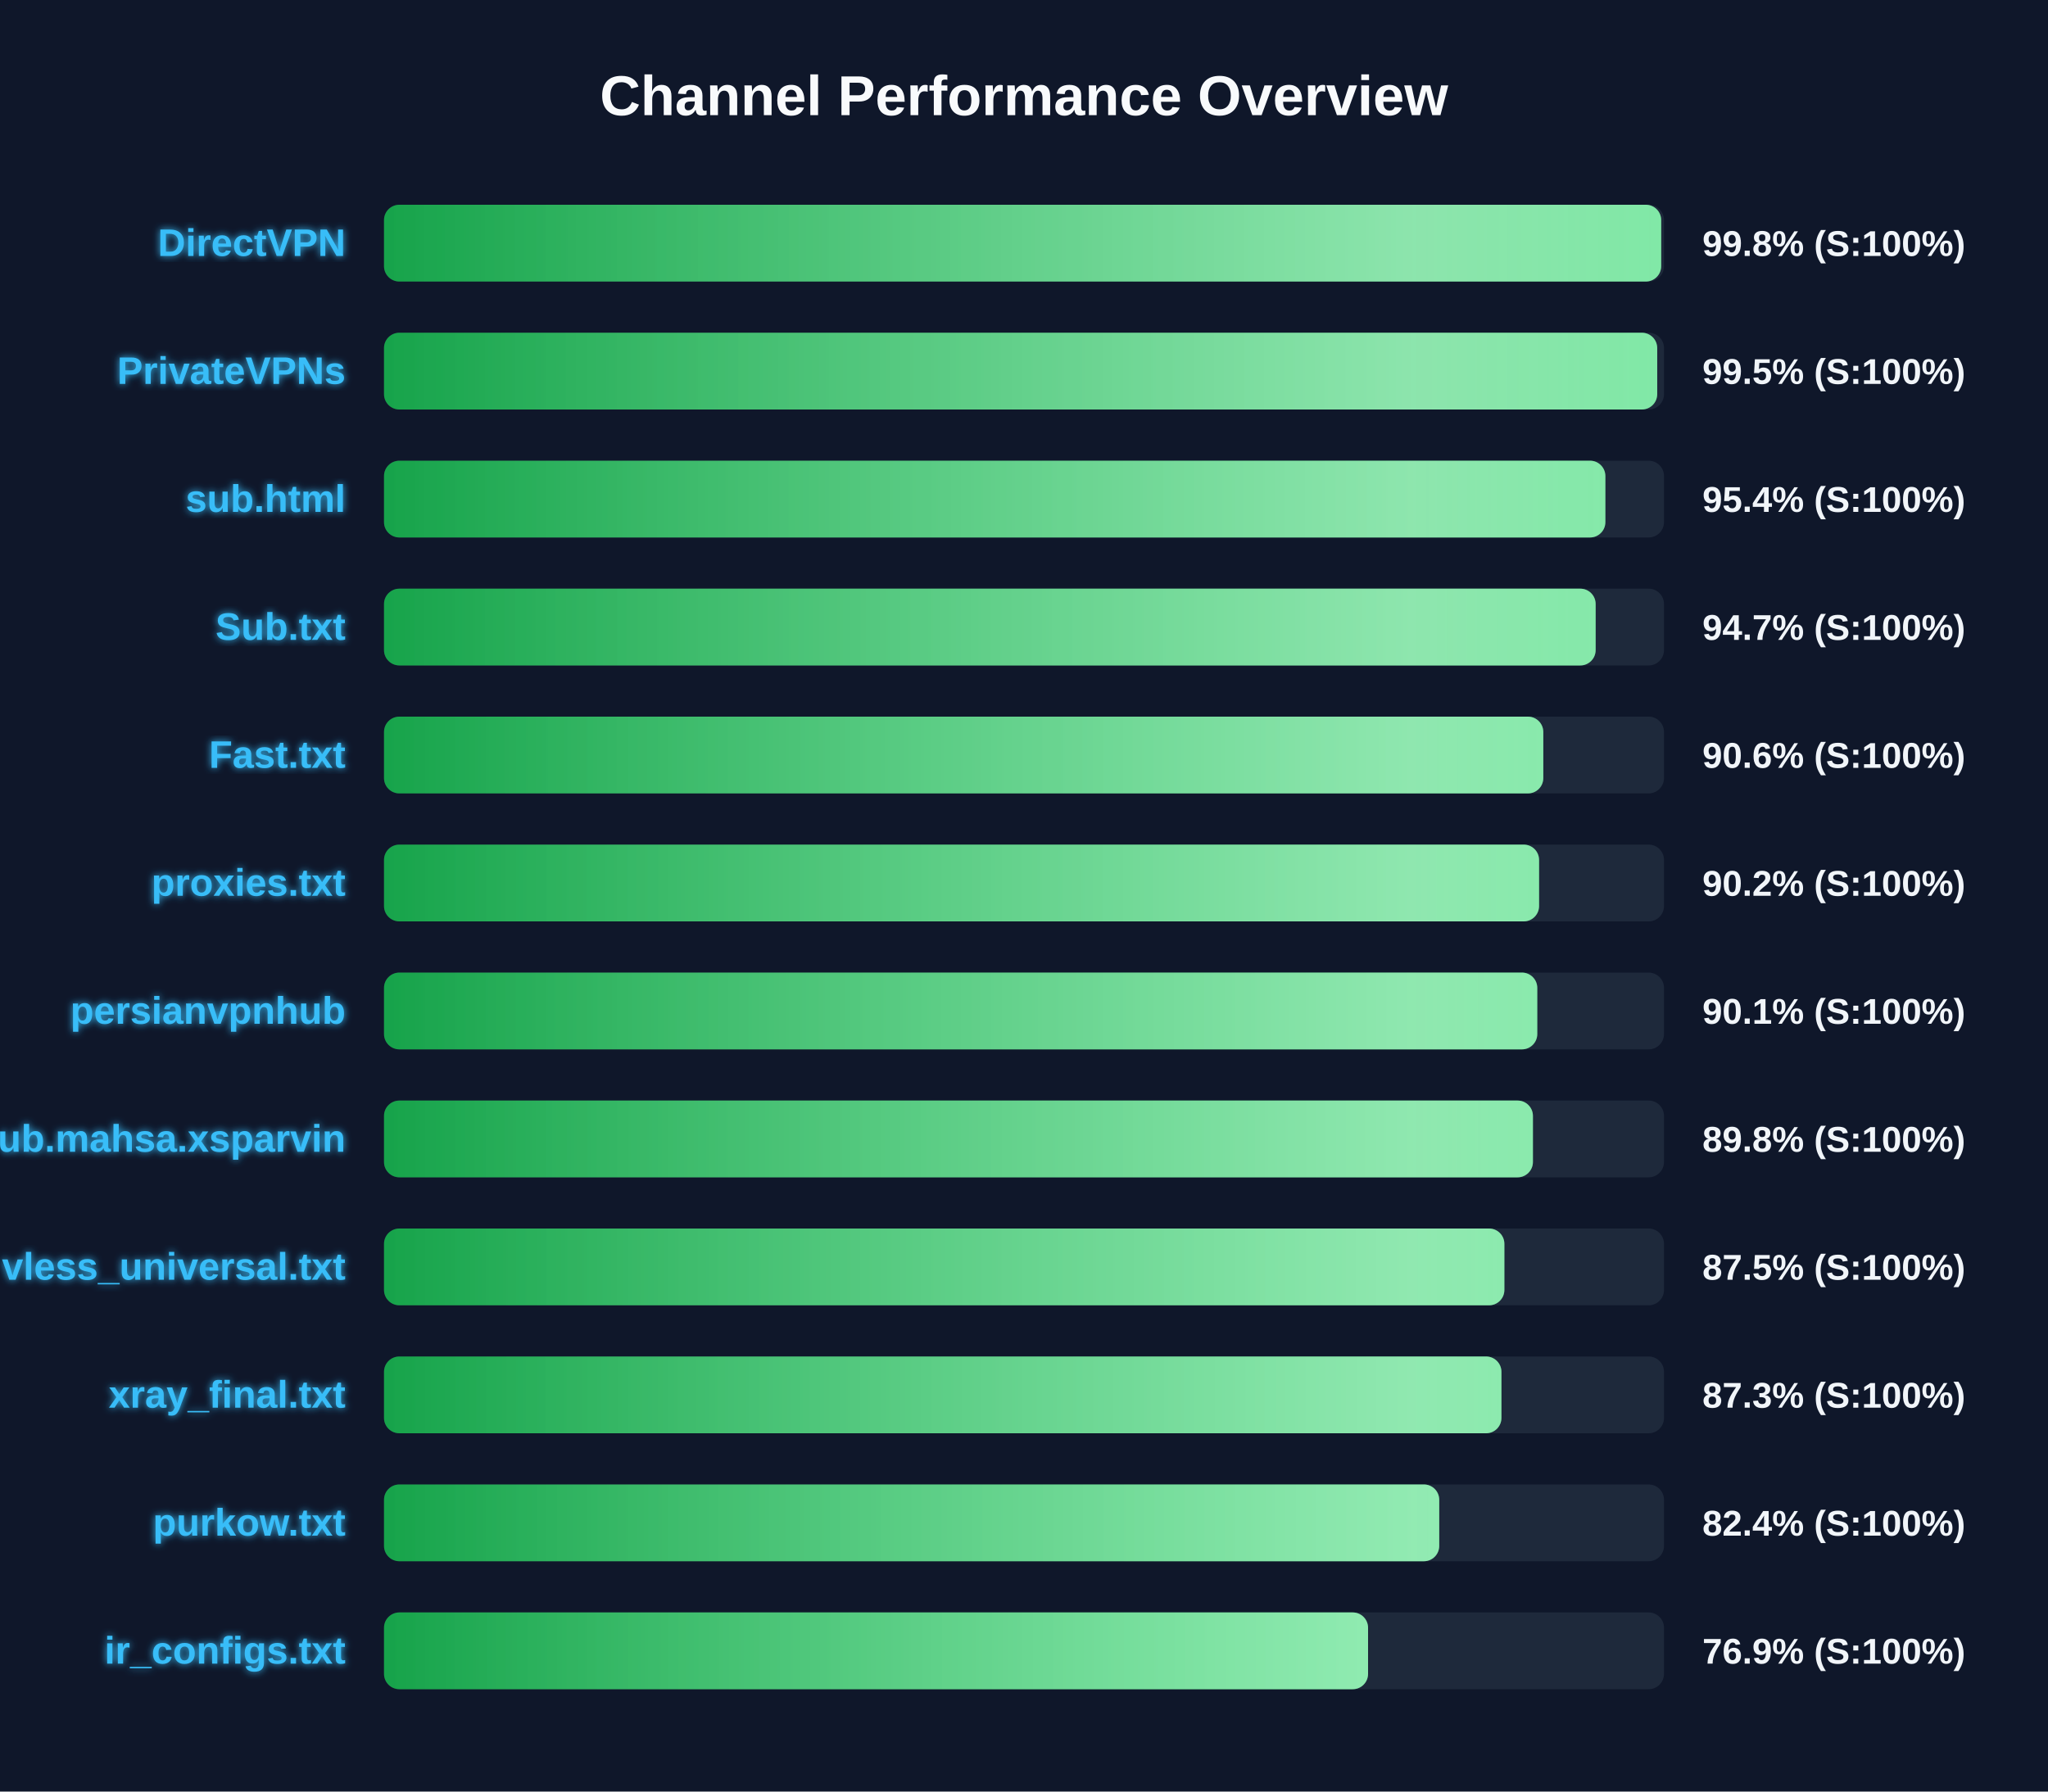
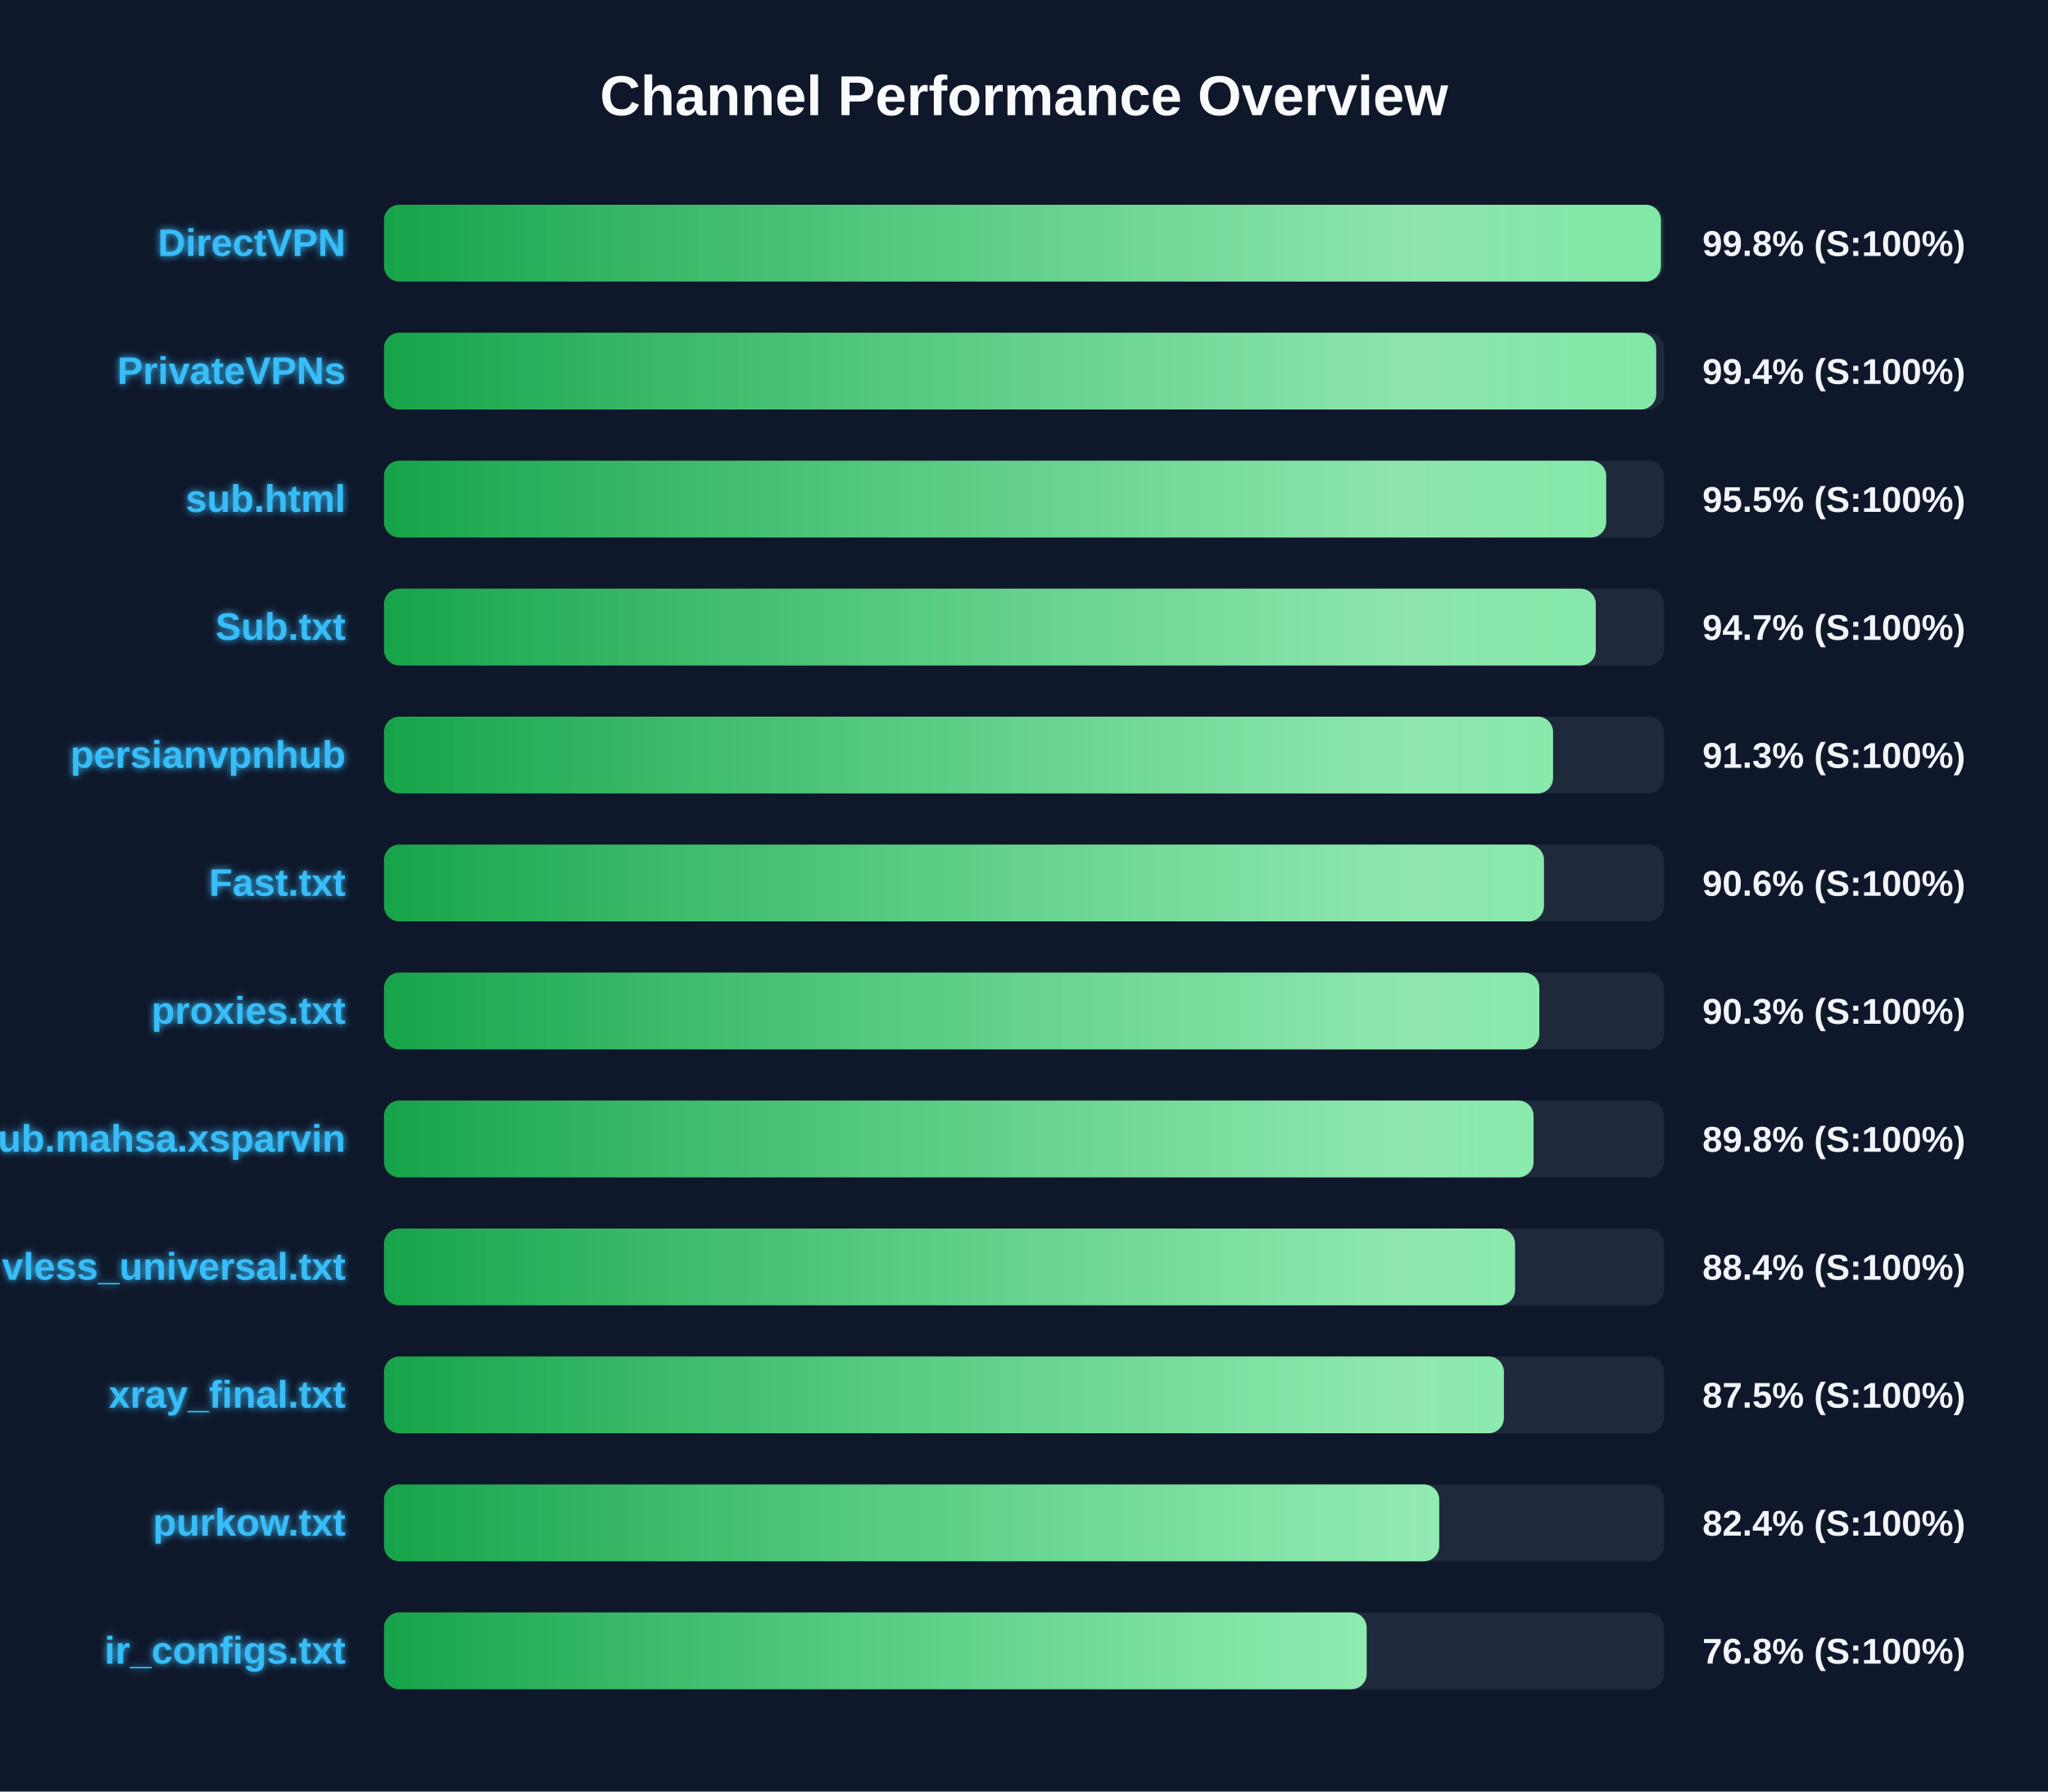
<svg xmlns="http://www.w3.org/2000/svg" width="800" height="700" version="1.1">
  <defs>
    <linearGradient id="grad-green" x1="0%" y1="0%" x2="100%" y2="0%">
      <stop offset="0%" stop-color="#16a34a" />
      <stop offset="100%" stop-color="#4ade80" />
    </linearGradient>
    <linearGradient id="grad-yellow" x1="0%" y1="0%" x2="100%" y2="0%">
      <stop offset="0%" stop-color="#ca8a04" />
      <stop offset="100%" stop-color="#fde047" />
    </linearGradient>
    <linearGradient id="grad-red" x1="0%" y1="0%" x2="100%" y2="0%">
      <stop offset="0%" stop-color="#dc2626" />
      <stop offset="100%" stop-color="#f87171" />
    </linearGradient>
    <linearGradient id="shimmer" x1="0%" y1="0%" x2="100%" y2="0%">
      <stop offset="0%" stop-color="rgba(255,255,255,0)" />
      <stop offset="50%" stop-color="rgba(255,255,255,0.4)" />
      <stop offset="100%" stop-color="rgba(255,255,255,0)" />
    </linearGradient>
    <filter id="glow" x="-20%" y="-20%" width="140%" height="140%">
      <feGaussianBlur stdDeviation="1.5" result="blur" />
      <feComposite in="SourceGraphic" in2="blur" operator="over" />
    </filter>
  </defs>
  <style>
        .bg-rect { fill: #0f172a; }
        .title { font: bold 22px 'Segoe UI', Arial, sans-serif; fill: #f8fafc; }
        .row { font: bold 15px 'Segoe UI', Arial, sans-serif; fill: #38bdf8; filter: url(#glow); }
        .score { font: bold 14px 'Segoe UI', Arial, sans-serif; fill: #f1f5f9; }
        @keyframes shimmer-anim {
            0% { transform: translateX(-100%); }
            100% { transform: translateX(200%); }
        }
        .shimmer-rect {
            animation: shimmer-anim 2.5s infinite linear;
        }
    </style>
  <rect width="100%" height="100%" class="bg-rect" />
  <text x="400" y="45" text-anchor="middle" class="title">Channel Performance Overview</text>
  <rect x="150" y="80" width="500" height="30" fill="#1e293b" rx="6" />
  <clipPath id="clip-0">
-     <rect x="150" y="80" width="498.9" height="30" rx="6" />
+     <rect x="150" y="80" width="498.8" height="30" rx="6" />
  </clipPath>
-   <rect x="150" y="80" width="498.9" height="30" fill="url(#grad-green)" rx="6" />
+   <rect x="150" y="80" width="498.8" height="30" fill="url(#grad-green)" rx="6" />
  <g clip-path="url(#clip-0)">
    <rect x="150" y="80" width="100%" height="30" fill="url(#shimmer)" class="shimmer-rect" />
  </g>
  <text x="135" y="100" text-anchor="end" class="row">DirectVPN</text>
  <text x="665" y="100" text-anchor="start" class="score">99.8% (S:100%)</text>
  <rect x="150" y="130" width="500" height="30" fill="#1e293b" rx="6" />
  <clipPath id="clip-1">
-     <rect x="150" y="130" width="497.35" height="30" rx="6" />
+     <rect x="150" y="130" width="496.95" height="30" rx="6" />
  </clipPath>
-   <rect x="150" y="130" width="497.35" height="30" fill="url(#grad-green)" rx="6" />
+   <rect x="150" y="130" width="496.95" height="30" fill="url(#grad-green)" rx="6" />
  <g clip-path="url(#clip-1)">
    <rect x="150" y="130" width="100%" height="30" fill="url(#shimmer)" class="shimmer-rect" />
  </g>
  <text x="135" y="150" text-anchor="end" class="row">PrivateVPNs</text>
-   <text x="665" y="150" text-anchor="start" class="score">99.5% (S:100%)</text>
+   <text x="665" y="150" text-anchor="start" class="score">99.4% (S:100%)</text>
  <rect x="150" y="180" width="500" height="30" fill="#1e293b" rx="6" />
  <clipPath id="clip-2">
-     <rect x="150" y="180" width="477.1" height="30" rx="6" />
+     <rect x="150" y="180" width="477.4" height="30" rx="6" />
  </clipPath>
-   <rect x="150" y="180" width="477.1" height="30" fill="url(#grad-green)" rx="6" />
+   <rect x="150" y="180" width="477.4" height="30" fill="url(#grad-green)" rx="6" />
  <g clip-path="url(#clip-2)">
    <rect x="150" y="180" width="100%" height="30" fill="url(#shimmer)" class="shimmer-rect" />
  </g>
  <text x="135" y="200" text-anchor="end" class="row">sub.html</text>
-   <text x="665" y="200" text-anchor="start" class="score">95.4% (S:100%)</text>
+   <text x="665" y="200" text-anchor="start" class="score">95.5% (S:100%)</text>
  <rect x="150" y="230" width="500" height="30" fill="#1e293b" rx="6" />
  <clipPath id="clip-3">
-     <rect x="150" y="230" width="473.3" height="30" rx="6" />
+     <rect x="150" y="230" width="473.35" height="30" rx="6" />
  </clipPath>
-   <rect x="150" y="230" width="473.3" height="30" fill="url(#grad-green)" rx="6" />
+   <rect x="150" y="230" width="473.35" height="30" fill="url(#grad-green)" rx="6" />
  <g clip-path="url(#clip-3)">
    <rect x="150" y="230" width="100%" height="30" fill="url(#shimmer)" class="shimmer-rect" />
  </g>
  <text x="135" y="250" text-anchor="end" class="row">Sub.txt</text>
  <text x="665" y="250" text-anchor="start" class="score">94.7% (S:100%)</text>
  <rect x="150" y="280" width="500" height="30" fill="#1e293b" rx="6" />
  <clipPath id="clip-4">
-     <rect x="150" y="280" width="452.85" height="30" rx="6" />
+     <rect x="150" y="280" width="456.65" height="30" rx="6" />
  </clipPath>
-   <rect x="150" y="280" width="452.85" height="30" fill="url(#grad-green)" rx="6" />
+   <rect x="150" y="280" width="456.65" height="30" fill="url(#grad-green)" rx="6" />
  <g clip-path="url(#clip-4)">
    <rect x="150" y="280" width="100%" height="30" fill="url(#shimmer)" class="shimmer-rect" />
  </g>
-   <text x="135" y="300" text-anchor="end" class="row">Fast.txt</text>
-   <text x="665" y="300" text-anchor="start" class="score">90.6% (S:100%)</text>
+   <text x="135" y="300" text-anchor="end" class="row">persianvpnhub</text>
+   <text x="665" y="300" text-anchor="start" class="score">91.3% (S:100%)</text>
  <rect x="150" y="330" width="500" height="30" fill="#1e293b" rx="6" />
  <clipPath id="clip-5">
-     <rect x="150" y="330" width="451.2" height="30" rx="6" />
+     <rect x="150" y="330" width="453.1" height="30" rx="6" />
  </clipPath>
-   <rect x="150" y="330" width="451.2" height="30" fill="url(#grad-green)" rx="6" />
+   <rect x="150" y="330" width="453.1" height="30" fill="url(#grad-green)" rx="6" />
  <g clip-path="url(#clip-5)">
    <rect x="150" y="330" width="100%" height="30" fill="url(#shimmer)" class="shimmer-rect" />
  </g>
-   <text x="135" y="350" text-anchor="end" class="row">proxies.txt</text>
-   <text x="665" y="350" text-anchor="start" class="score">90.2% (S:100%)</text>
+   <text x="135" y="350" text-anchor="end" class="row">Fast.txt</text>
+   <text x="665" y="350" text-anchor="start" class="score">90.6% (S:100%)</text>
  <rect x="150" y="380" width="500" height="30" fill="#1e293b" rx="6" />
  <clipPath id="clip-6">
-     <rect x="150" y="380" width="450.5" height="30" rx="6" />
+     <rect x="150" y="380" width="451.3" height="30" rx="6" />
  </clipPath>
-   <rect x="150" y="380" width="450.5" height="30" fill="url(#grad-green)" rx="6" />
+   <rect x="150" y="380" width="451.3" height="30" fill="url(#grad-green)" rx="6" />
  <g clip-path="url(#clip-6)">
    <rect x="150" y="380" width="100%" height="30" fill="url(#shimmer)" class="shimmer-rect" />
  </g>
-   <text x="135" y="400" text-anchor="end" class="row">persianvpnhub</text>
-   <text x="665" y="400" text-anchor="start" class="score">90.1% (S:100%)</text>
+   <text x="135" y="400" text-anchor="end" class="row">proxies.txt</text>
+   <text x="665" y="400" text-anchor="start" class="score">90.3% (S:100%)</text>
  <rect x="150" y="430" width="500" height="30" fill="#1e293b" rx="6" />
  <clipPath id="clip-7">
-     <rect x="150" y="430" width="448.8" height="30" rx="6" />
+     <rect x="150" y="430" width="449.05" height="30" rx="6" />
  </clipPath>
-   <rect x="150" y="430" width="448.8" height="30" fill="url(#grad-green)" rx="6" />
+   <rect x="150" y="430" width="449.05" height="30" fill="url(#grad-green)" rx="6" />
  <g clip-path="url(#clip-7)">
    <rect x="150" y="430" width="100%" height="30" fill="url(#shimmer)" class="shimmer-rect" />
  </g>
  <text x="135" y="450" text-anchor="end" class="row">Sub.mahsa.xsparvin</text>
  <text x="665" y="450" text-anchor="start" class="score">89.8% (S:100%)</text>
  <rect x="150" y="480" width="500" height="30" fill="#1e293b" rx="6" />
  <clipPath id="clip-8">
-     <rect x="150" y="480" width="437.65" height="30" rx="6" />
+     <rect x="150" y="480" width="441.8" height="30" rx="6" />
  </clipPath>
-   <rect x="150" y="480" width="437.65" height="30" fill="url(#grad-green)" rx="6" />
+   <rect x="150" y="480" width="441.8" height="30" fill="url(#grad-green)" rx="6" />
  <g clip-path="url(#clip-8)">
    <rect x="150" y="480" width="100%" height="30" fill="url(#shimmer)" class="shimmer-rect" />
  </g>
  <text x="135" y="500" text-anchor="end" class="row">vless_universal.txt</text>
-   <text x="665" y="500" text-anchor="start" class="score">87.5% (S:100%)</text>
+   <text x="665" y="500" text-anchor="start" class="score">88.4% (S:100%)</text>
  <rect x="150" y="530" width="500" height="30" fill="#1e293b" rx="6" />
  <clipPath id="clip-9">
-     <rect x="150" y="530" width="436.5" height="30" rx="6" />
+     <rect x="150" y="530" width="437.45" height="30" rx="6" />
  </clipPath>
-   <rect x="150" y="530" width="436.5" height="30" fill="url(#grad-green)" rx="6" />
+   <rect x="150" y="530" width="437.45" height="30" fill="url(#grad-green)" rx="6" />
  <g clip-path="url(#clip-9)">
    <rect x="150" y="530" width="100%" height="30" fill="url(#shimmer)" class="shimmer-rect" />
  </g>
  <text x="135" y="550" text-anchor="end" class="row">xray_final.txt</text>
-   <text x="665" y="550" text-anchor="start" class="score">87.3% (S:100%)</text>
+   <text x="665" y="550" text-anchor="start" class="score">87.5% (S:100%)</text>
  <rect x="150" y="580" width="500" height="30" fill="#1e293b" rx="6" />
  <clipPath id="clip-10">
    <rect x="150" y="580" width="412.2" height="30" rx="6" />
  </clipPath>
  <rect x="150" y="580" width="412.2" height="30" fill="url(#grad-green)" rx="6" />
  <g clip-path="url(#clip-10)">
    <rect x="150" y="580" width="100%" height="30" fill="url(#shimmer)" class="shimmer-rect" />
  </g>
  <text x="135" y="600" text-anchor="end" class="row">purkow.txt</text>
  <text x="665" y="600" text-anchor="start" class="score">82.4% (S:100%)</text>
  <rect x="150" y="630" width="500" height="30" fill="#1e293b" rx="6" />
  <clipPath id="clip-11">
-     <rect x="150" y="630" width="384.4" height="30" rx="6" />
+     <rect x="150" y="630" width="383.85" height="30" rx="6" />
  </clipPath>
-   <rect x="150" y="630" width="384.4" height="30" fill="url(#grad-green)" rx="6" />
+   <rect x="150" y="630" width="383.85" height="30" fill="url(#grad-green)" rx="6" />
  <g clip-path="url(#clip-11)">
    <rect x="150" y="630" width="100%" height="30" fill="url(#shimmer)" class="shimmer-rect" />
  </g>
  <text x="135" y="650" text-anchor="end" class="row">ir_configs.txt</text>
-   <text x="665" y="650" text-anchor="start" class="score">76.9% (S:100%)</text>
+   <text x="665" y="650" text-anchor="start" class="score">76.8% (S:100%)</text>
</svg>
